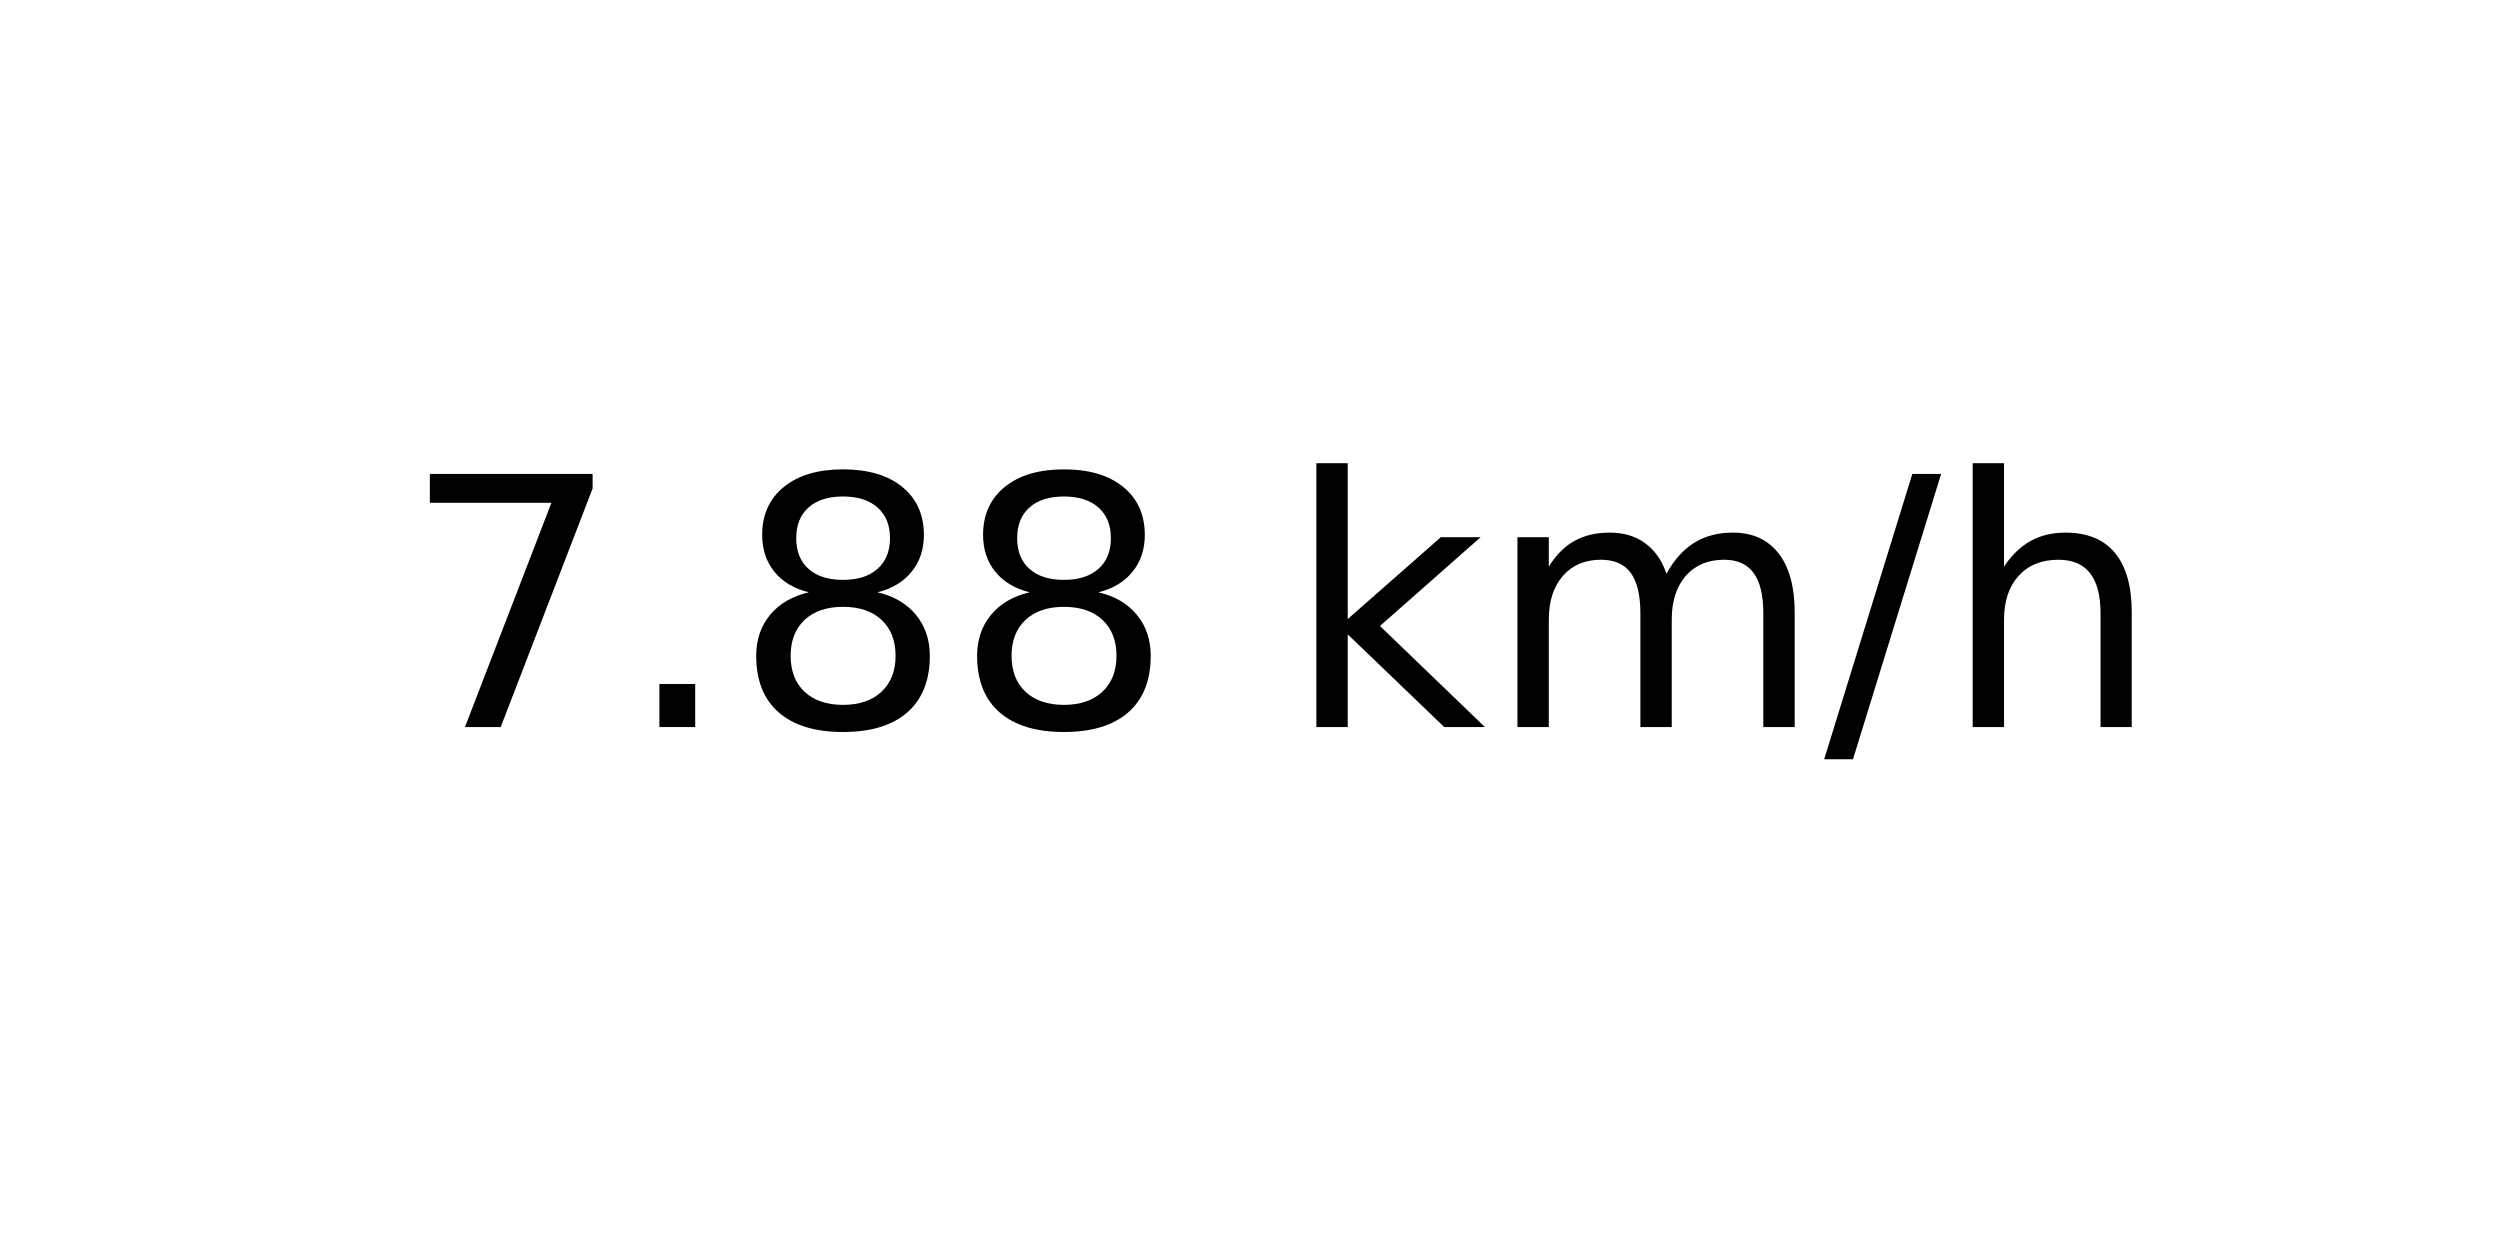
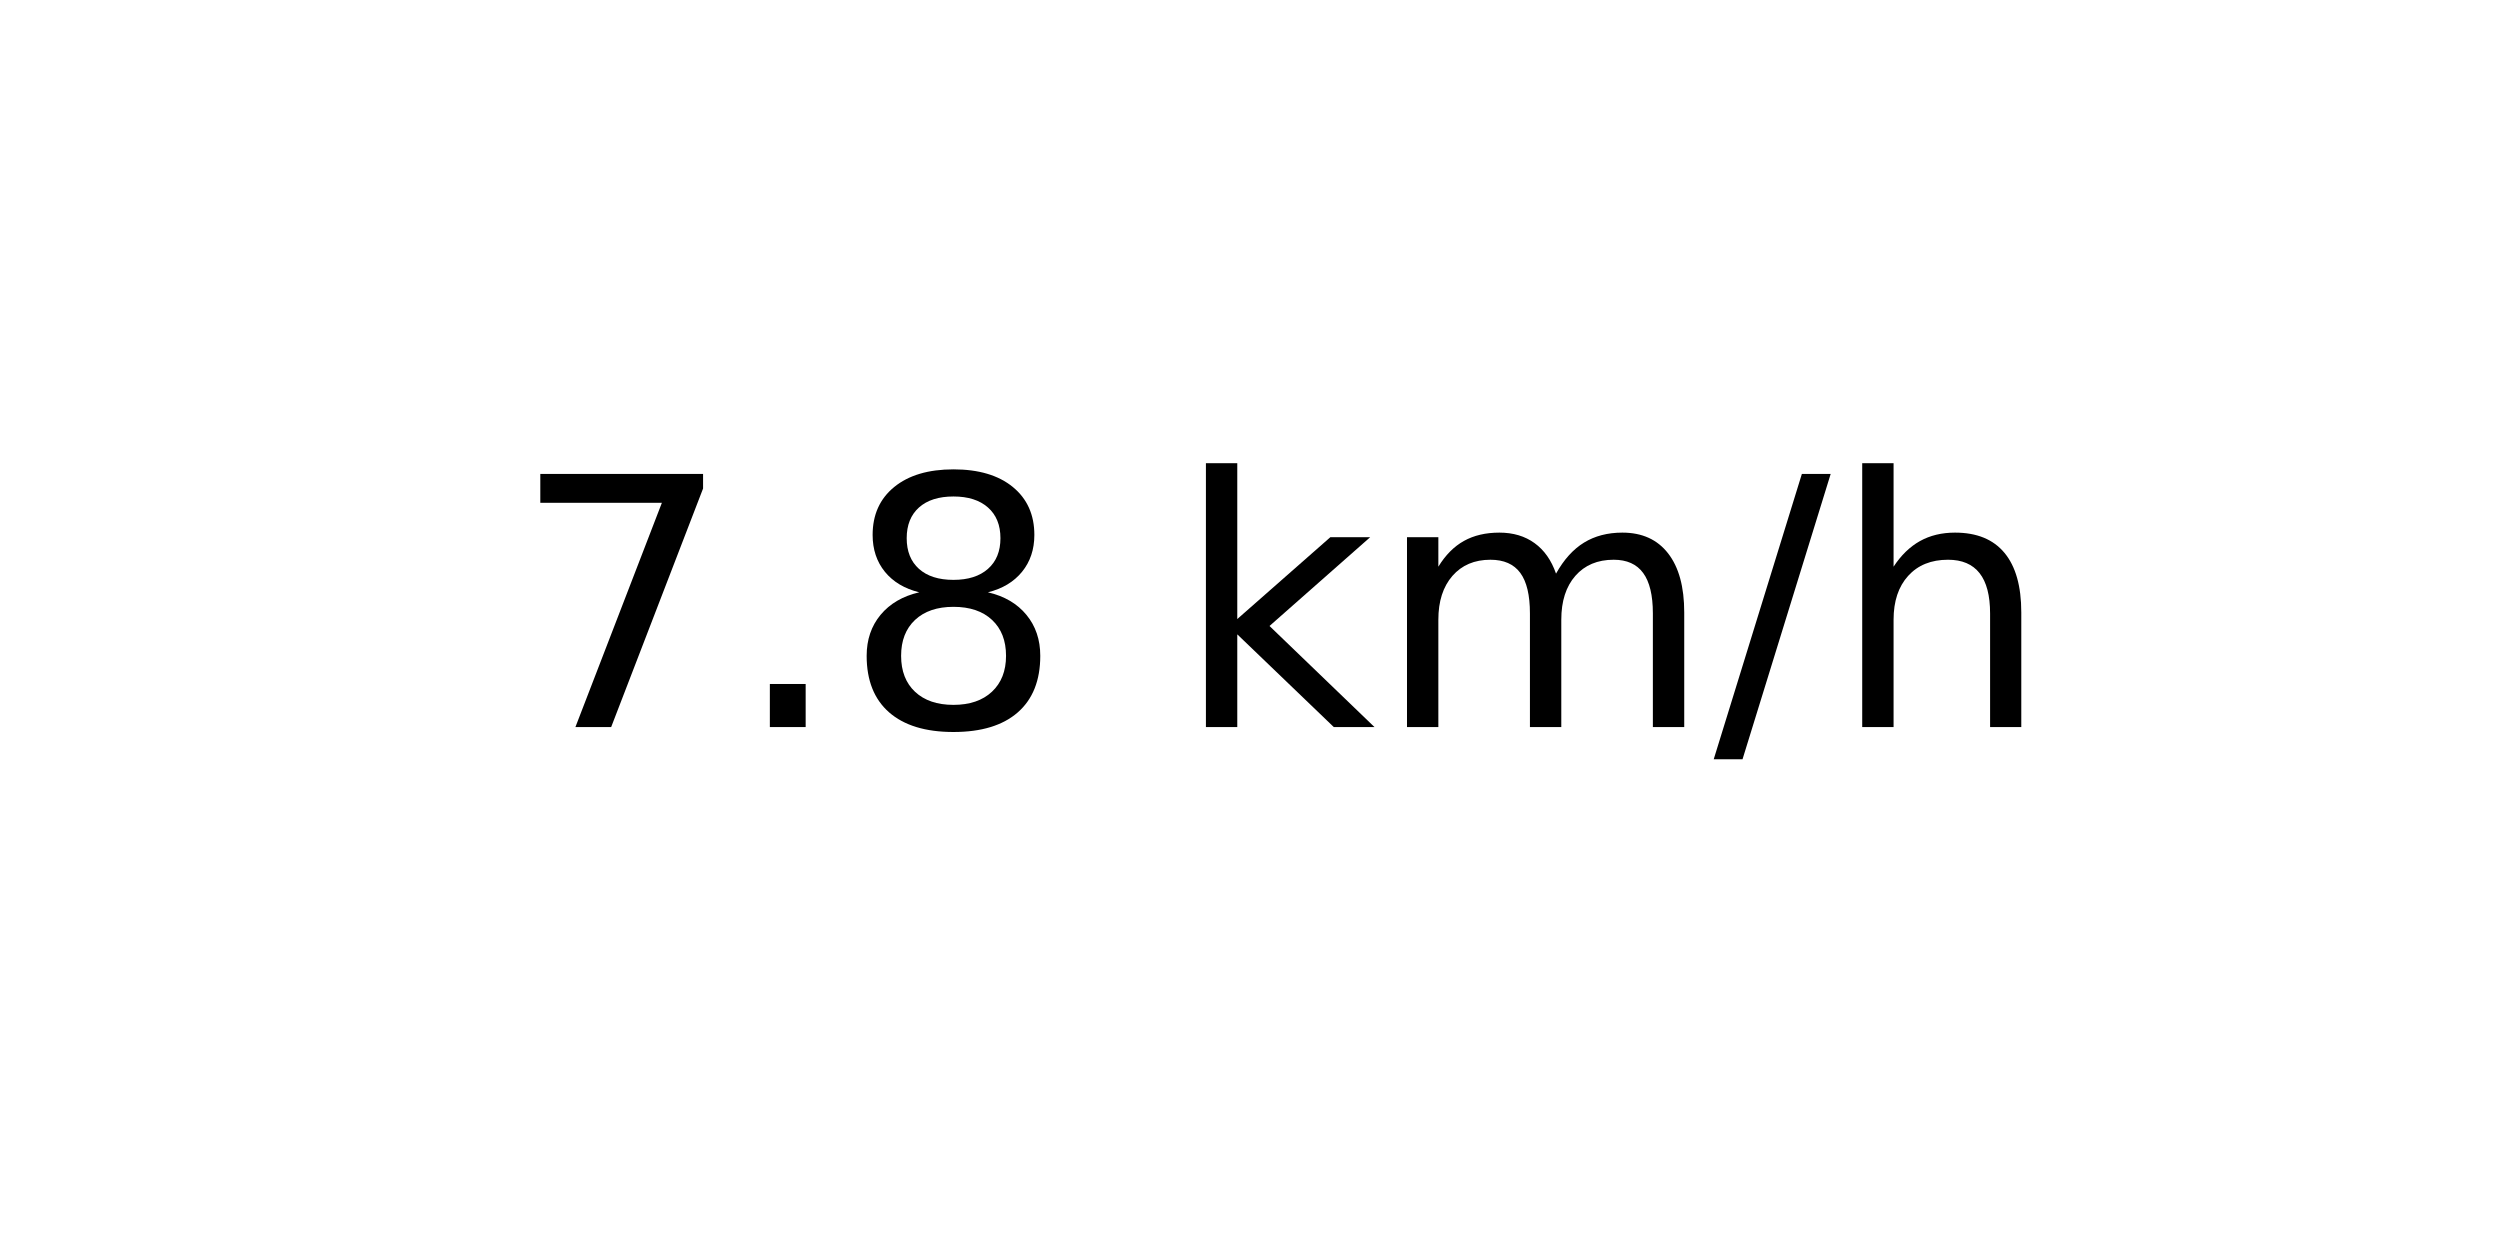
<svg xmlns="http://www.w3.org/2000/svg" xmlns:xlink="http://www.w3.org/1999/xlink" width="72pt" height="36pt" viewBox="0 0 72 36" version="1.1">
  <defs>
    <style type="text/css">*{stroke-linejoin: round; stroke-linecap: butt}</style>
  </defs>
  <g id="figure_1">
    <g id="axes_1">
      <g id="text_1">
-         <g transform="translate(11.55937 20.93937) scale(0.1 -0.1)">
+         <g transform="translate(14.74062 20.93937) scale(0.1 -0.1)">
          <defs>
            <path id="DejaVuSans-37" d="M 525 4666  L 3525 4666  L 3525 4397  L 1831 0  L 1172 0  L 2766 4134  L 525 4134  L 525 4666  z " transform="scale(0.015625)" />
            <path id="DejaVuSans-2e" d="M 684 794  L 1344 794  L 1344 0  L 684 0  L 684 794  z " transform="scale(0.015625)" />
            <path id="DejaVuSans-38" d="M 2034 2216  Q 1584 2216 1326 1975  Q 1069 1734 1069 1313  Q 1069 891 1326 650  Q 1584 409 2034 409  Q 2484 409 2743 651  Q 3003 894 3003 1313  Q 3003 1734 2745 1975  Q 2488 2216 2034 2216  z M 1403 2484  Q 997 2584 770 2862  Q 544 3141 544 3541  Q 544 4100 942 4425  Q 1341 4750 2034 4750  Q 2731 4750 3128 4425  Q 3525 4100 3525 3541  Q 3525 3141 3298 2862  Q 3072 2584 2669 2484  Q 3125 2378 3379 2068  Q 3634 1759 3634 1313  Q 3634 634 3220 271  Q 2806 -91 2034 -91  Q 1263 -91 848 271  Q 434 634 434 1313  Q 434 1759 690 2068  Q 947 2378 1403 2484  z M 1172 3481  Q 1172 3119 1398 2916  Q 1625 2713 2034 2713  Q 2441 2713 2670 2916  Q 2900 3119 2900 3481  Q 2900 3844 2670 4047  Q 2441 4250 2034 4250  Q 1625 4250 1398 4047  Q 1172 3844 1172 3481  z " transform="scale(0.015625)" />
            <path id="DejaVuSans-20" transform="scale(0.015625)" />
            <path id="DejaVuSans-6b" d="M 581 4863  L 1159 4863  L 1159 1991  L 2875 3500  L 3609 3500  L 1753 1863  L 3688 0  L 2938 0  L 1159 1709  L 1159 0  L 581 0  L 581 4863  z " transform="scale(0.015625)" />
            <path id="DejaVuSans-6d" d="M 3328 2828  Q 3544 3216 3844 3400  Q 4144 3584 4550 3584  Q 5097 3584 5394 3201  Q 5691 2819 5691 2113  L 5691 0  L 5113 0  L 5113 2094  Q 5113 2597 4934 2840  Q 4756 3084 4391 3084  Q 3944 3084 3684 2787  Q 3425 2491 3425 1978  L 3425 0  L 2847 0  L 2847 2094  Q 2847 2600 2669 2842  Q 2491 3084 2119 3084  Q 1678 3084 1418 2786  Q 1159 2488 1159 1978  L 1159 0  L 581 0  L 581 3500  L 1159 3500  L 1159 2956  Q 1356 3278 1631 3431  Q 1906 3584 2284 3584  Q 2666 3584 2933 3390  Q 3200 3197 3328 2828  z " transform="scale(0.015625)" />
            <path id="DejaVuSans-2f" d="M 1625 4666  L 2156 4666  L 531 -594  L 0 -594  L 1625 4666  z " transform="scale(0.015625)" />
            <path id="DejaVuSans-68" d="M 3513 2113  L 3513 0  L 2938 0  L 2938 2094  Q 2938 2591 2744 2837  Q 2550 3084 2163 3084  Q 1697 3084 1428 2787  Q 1159 2491 1159 1978  L 1159 0  L 581 0  L 581 4863  L 1159 4863  L 1159 2956  Q 1366 3272 1645 3428  Q 1925 3584 2291 3584  Q 2894 3584 3203 3211  Q 3513 2838 3513 2113  z " transform="scale(0.015625)" />
          </defs>
          <use xlink:href="#DejaVuSans-37" />
          <use xlink:href="#DejaVuSans-2e" x="63.623" />
          <use xlink:href="#DejaVuSans-38" x="95.41" />
-           <use xlink:href="#DejaVuSans-38" x="159.033" />
-           <use xlink:href="#DejaVuSans-20" x="222.656" />
-           <use xlink:href="#DejaVuSans-6b" x="254.443" />
-           <use xlink:href="#DejaVuSans-6d" x="312.354" />
-           <use xlink:href="#DejaVuSans-2f" x="409.766" />
-           <use xlink:href="#DejaVuSans-68" x="443.457" />
+           <use xlink:href="#DejaVuSans-20" x="159.033" />
+           <use xlink:href="#DejaVuSans-6b" x="190.82" />
+           <use xlink:href="#DejaVuSans-6d" x="248.73" />
+           <use xlink:href="#DejaVuSans-2f" x="346.143" />
+           <use xlink:href="#DejaVuSans-68" x="379.834" />
        </g>
      </g>
    </g>
  </g>
</svg>
